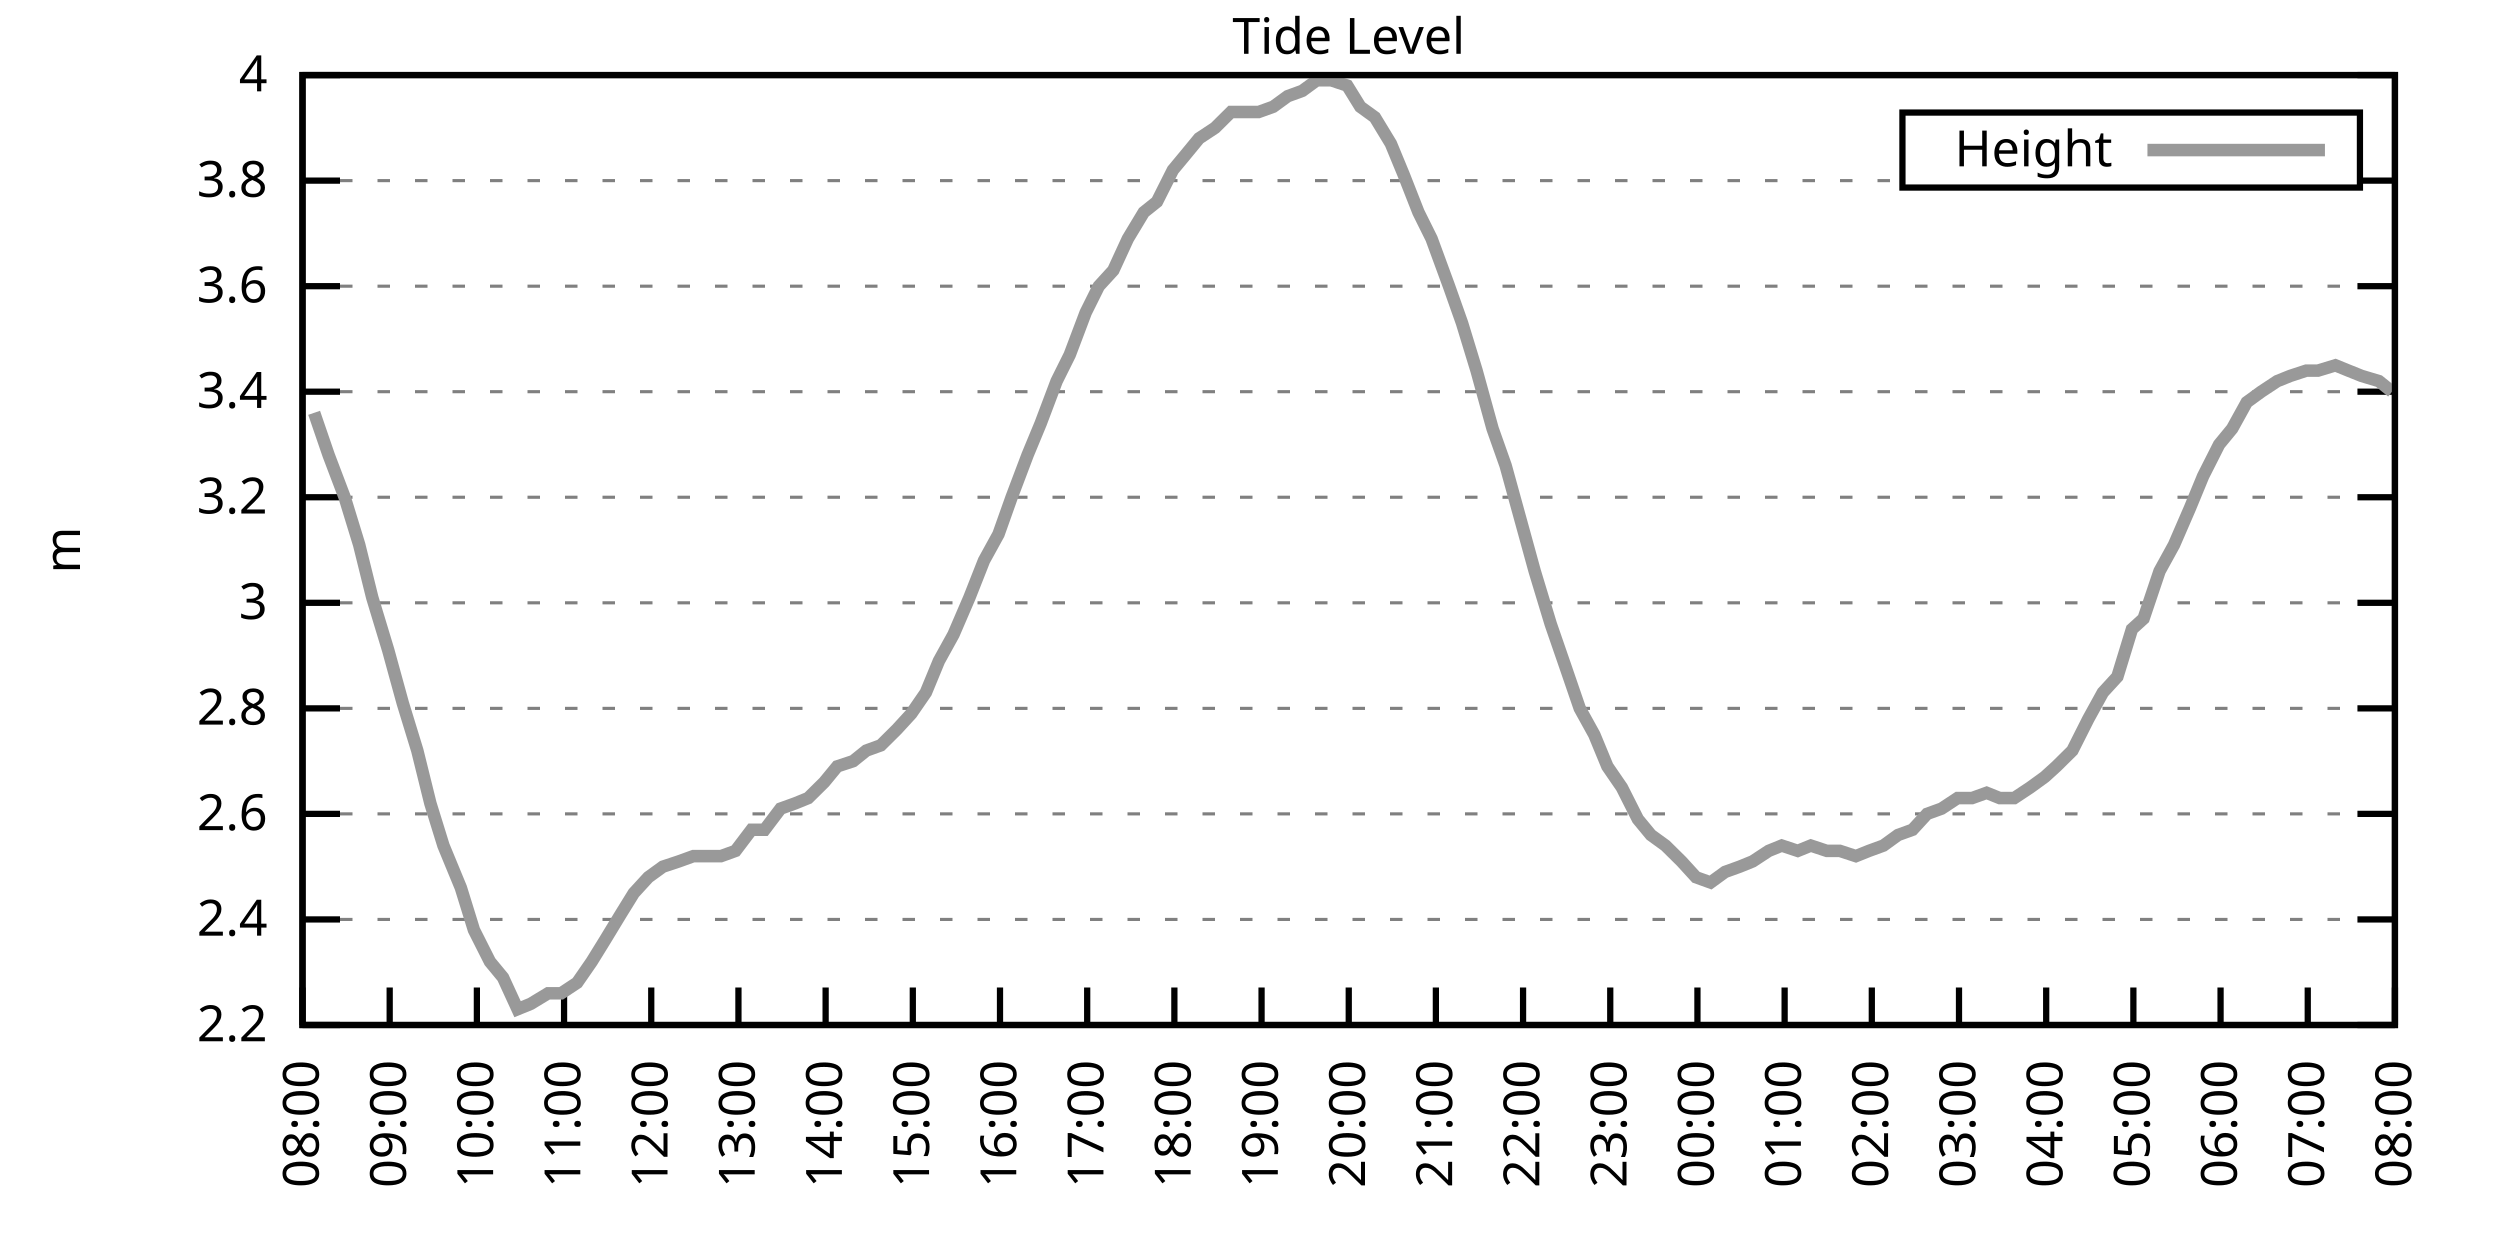
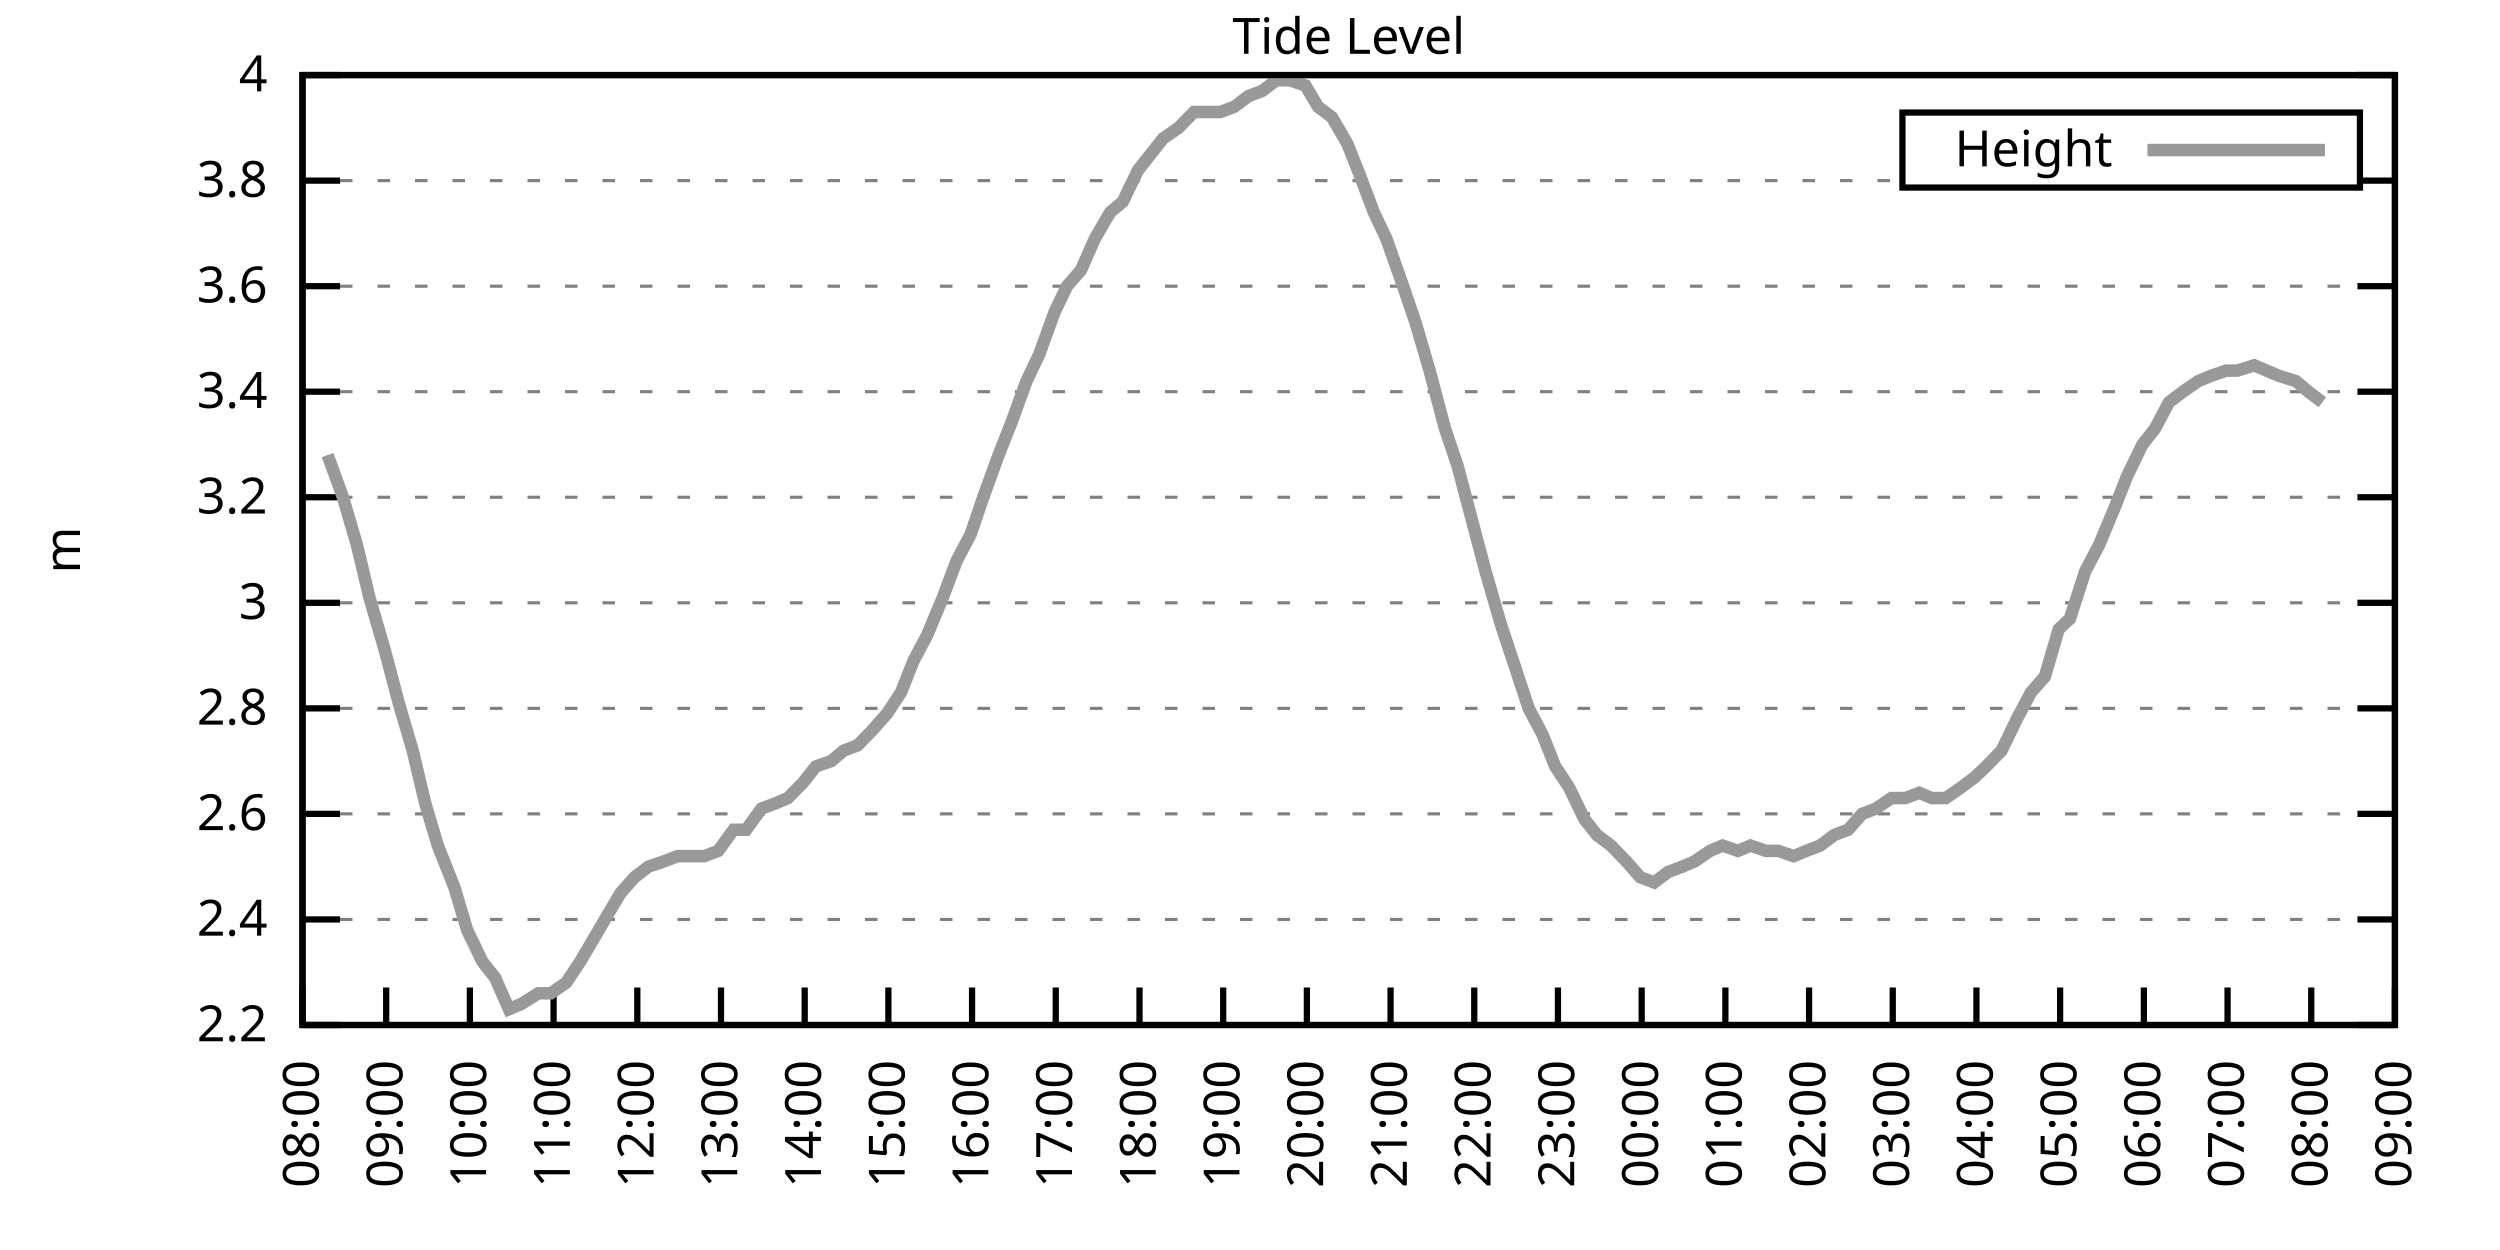
<svg xmlns="http://www.w3.org/2000/svg" xmlns:xlink="http://www.w3.org/1999/xlink" width="400" height="200" viewBox="0 0 400 200">
  <g id="gnuplot_canvas">
    <rect x="0" y="0" width="400" height="200" fill="none" />
    <defs>
      <circle id="gpDot" r="0.5" stroke-width="0.5" stroke="currentColor" />
      <path id="gpPt0" stroke-width="0.333" stroke="currentColor" d="M-1,0 h2 M0,-1 v2" />
      <path id="gpPt1" stroke-width="0.333" stroke="currentColor" d="M-1,-1 L1,1 M1,-1 L-1,1" />
      <path id="gpPt2" stroke-width="0.333" stroke="currentColor" d="M-1,0 L1,0 M0,-1 L0,1 M-1,-1 L1,1 M-1,1 L1,-1" />
      <rect id="gpPt3" stroke-width="0.333" stroke="currentColor" x="-1" y="-1" width="2" height="2" />
      <rect id="gpPt4" stroke-width="0.333" stroke="currentColor" fill="currentColor" x="-1" y="-1" width="2" height="2" />
      <circle id="gpPt5" stroke-width="0.333" stroke="currentColor" cx="0" cy="0" r="1" />
      <use xlink:href="#gpPt5" id="gpPt6" fill="currentColor" stroke="none" />
      <path id="gpPt7" stroke-width="0.333" stroke="currentColor" d="M0,-1.33 L-1.33,0.67 L1.33,0.67 z" />
      <use xlink:href="#gpPt7" id="gpPt8" fill="currentColor" stroke="none" />
      <use xlink:href="#gpPt7" id="gpPt9" stroke="currentColor" transform="rotate(180)" />
      <use xlink:href="#gpPt9" id="gpPt10" fill="currentColor" stroke="none" />
      <use xlink:href="#gpPt3" id="gpPt11" stroke="currentColor" transform="rotate(45)" />
      <use xlink:href="#gpPt11" id="gpPt12" fill="currentColor" stroke="none" />
      <path id="gpPt13" stroke-width="0.333" stroke="currentColor" d="M0,1.330 L1.265,0.411 L0.782,-1.067 L-0.782,-1.076 L-1.265,0.411 z" />
      <use xlink:href="#gpPt13" id="gpPt14" fill="currentColor" stroke="none" />
      <filter id="textbox" filterUnits="objectBoundingBox" x="0" y="0" height="1" width="1">
        <feFlood flood-color="white" flood-opacity="1" result="bgnd" />
        <feComposite in="SourceGraphic" in2="bgnd" operator="atop" />
      </filter>
      <filter id="greybox" filterUnits="objectBoundingBox" x="0" y="0" height="1" width="1">
        <feFlood flood-color="lightgrey" flood-opacity="1" result="grey" />
        <feComposite in="SourceGraphic" in2="grey" operator="atop" />
      </filter>
    </defs>
    <g fill="none" color="white" stroke="currentColor" stroke-width="1.00" stroke-linecap="butt" stroke-linejoin="miter">
</g>
    <g fill="none" color="black" stroke="currentColor" stroke-width="1.00" stroke-linecap="butt" stroke-linejoin="miter">
      <g stroke="none" shape-rendering="crispEdges">
        <polygon fill="rgb(255, 255, 255)" points="48.40,164.00 383.18,164.00 383.18,12.02 48.40,12.02 " />
      </g>
    </g>
    <g fill="none" color="black" stroke="currentColor" stroke-width="1.00" stroke-linecap="butt" stroke-linejoin="miter">
</g>
    <g fill="none" color="black" stroke="black" stroke-width="0.50" stroke-linecap="butt" stroke-linejoin="miter">
</g>
    <g fill="none" color="gray" stroke="currentColor" stroke-width="0.50" stroke-linecap="butt" stroke-linejoin="miter">
      <path stroke="gray" stroke-dasharray="2,4" class="gridline" d="M48.40,164.00 L383.19,164.00  " />
    </g>
    <g fill="none" color="gray" stroke="gray" stroke-width="1.00" stroke-linecap="butt" stroke-linejoin="miter">
</g>
    <g fill="none" color="black" stroke="currentColor" stroke-width="1.00" stroke-linecap="butt" stroke-linejoin="miter">
      <path stroke="black" d="M48.40,164.00 L54.40,164.00 M383.19,164.00 L377.19,164.00  " />
      <g transform="translate(42.80,166.60)" stroke="none" fill="black" font-family="Sans" font-size="8.00" text-anchor="end">
        <text>
          <tspan font-family="Sans"> 2.2</tspan>
        </text>
      </g>
    </g>
    <g fill="none" color="black" stroke="currentColor" stroke-width="1.00" stroke-linecap="butt" stroke-linejoin="miter">
</g>
    <g fill="none" color="black" stroke="black" stroke-width="0.50" stroke-linecap="butt" stroke-linejoin="miter">
</g>
    <g fill="none" color="gray" stroke="currentColor" stroke-width="0.50" stroke-linecap="butt" stroke-linejoin="miter">
      <path stroke="gray" stroke-dasharray="2,4" class="gridline" d="M48.40,147.11 L383.19,147.11  " />
    </g>
    <g fill="none" color="gray" stroke="gray" stroke-width="1.00" stroke-linecap="butt" stroke-linejoin="miter">
</g>
    <g fill="none" color="black" stroke="currentColor" stroke-width="1.00" stroke-linecap="butt" stroke-linejoin="miter">
      <path stroke="black" d="M48.40,147.11 L54.40,147.11 M383.19,147.11 L377.19,147.11  " />
      <g transform="translate(42.80,149.71)" stroke="none" fill="black" font-family="Sans" font-size="8.00" text-anchor="end">
        <text>
          <tspan font-family="Sans"> 2.4</tspan>
        </text>
      </g>
    </g>
    <g fill="none" color="black" stroke="currentColor" stroke-width="1.00" stroke-linecap="butt" stroke-linejoin="miter">
</g>
    <g fill="none" color="black" stroke="black" stroke-width="0.50" stroke-linecap="butt" stroke-linejoin="miter">
</g>
    <g fill="none" color="gray" stroke="currentColor" stroke-width="0.50" stroke-linecap="butt" stroke-linejoin="miter">
      <path stroke="gray" stroke-dasharray="2,4" class="gridline" d="M48.40,130.22 L383.19,130.22  " />
    </g>
    <g fill="none" color="gray" stroke="gray" stroke-width="1.00" stroke-linecap="butt" stroke-linejoin="miter">
</g>
    <g fill="none" color="black" stroke="currentColor" stroke-width="1.00" stroke-linecap="butt" stroke-linejoin="miter">
      <path stroke="black" d="M48.40,130.22 L54.40,130.22 M383.19,130.22 L377.19,130.22  " />
      <g transform="translate(42.80,132.82)" stroke="none" fill="black" font-family="Sans" font-size="8.00" text-anchor="end">
        <text>
          <tspan font-family="Sans"> 2.6</tspan>
        </text>
      </g>
    </g>
    <g fill="none" color="black" stroke="currentColor" stroke-width="1.00" stroke-linecap="butt" stroke-linejoin="miter">
</g>
    <g fill="none" color="black" stroke="black" stroke-width="0.50" stroke-linecap="butt" stroke-linejoin="miter">
</g>
    <g fill="none" color="gray" stroke="currentColor" stroke-width="0.50" stroke-linecap="butt" stroke-linejoin="miter">
      <path stroke="gray" stroke-dasharray="2,4" class="gridline" d="M48.40,113.34 L383.19,113.34  " />
    </g>
    <g fill="none" color="gray" stroke="gray" stroke-width="1.00" stroke-linecap="butt" stroke-linejoin="miter">
</g>
    <g fill="none" color="black" stroke="currentColor" stroke-width="1.00" stroke-linecap="butt" stroke-linejoin="miter">
      <path stroke="black" d="M48.40,113.34 L54.40,113.34 M383.19,113.34 L377.19,113.34  " />
      <g transform="translate(42.80,115.94)" stroke="none" fill="black" font-family="Sans" font-size="8.00" text-anchor="end">
        <text>
          <tspan font-family="Sans"> 2.8</tspan>
        </text>
      </g>
    </g>
    <g fill="none" color="black" stroke="currentColor" stroke-width="1.00" stroke-linecap="butt" stroke-linejoin="miter">
</g>
    <g fill="none" color="black" stroke="black" stroke-width="0.50" stroke-linecap="butt" stroke-linejoin="miter">
</g>
    <g fill="none" color="gray" stroke="currentColor" stroke-width="0.50" stroke-linecap="butt" stroke-linejoin="miter">
      <path stroke="gray" stroke-dasharray="2,4" class="gridline" d="M48.40,96.45 L383.19,96.45  " />
    </g>
    <g fill="none" color="gray" stroke="gray" stroke-width="1.00" stroke-linecap="butt" stroke-linejoin="miter">
</g>
    <g fill="none" color="black" stroke="currentColor" stroke-width="1.00" stroke-linecap="butt" stroke-linejoin="miter">
      <path stroke="black" d="M48.40,96.45 L54.40,96.45 M383.19,96.45 L377.19,96.45  " />
      <g transform="translate(42.80,99.05)" stroke="none" fill="black" font-family="Sans" font-size="8.00" text-anchor="end">
        <text>
          <tspan font-family="Sans"> 3</tspan>
        </text>
      </g>
    </g>
    <g fill="none" color="black" stroke="currentColor" stroke-width="1.00" stroke-linecap="butt" stroke-linejoin="miter">
</g>
    <g fill="none" color="black" stroke="black" stroke-width="0.50" stroke-linecap="butt" stroke-linejoin="miter">
</g>
    <g fill="none" color="gray" stroke="currentColor" stroke-width="0.50" stroke-linecap="butt" stroke-linejoin="miter">
      <path stroke="gray" stroke-dasharray="2,4" class="gridline" d="M48.40,79.56 L383.19,79.56  " />
    </g>
    <g fill="none" color="gray" stroke="gray" stroke-width="1.00" stroke-linecap="butt" stroke-linejoin="miter">
</g>
    <g fill="none" color="black" stroke="currentColor" stroke-width="1.00" stroke-linecap="butt" stroke-linejoin="miter">
      <path stroke="black" d="M48.40,79.56 L54.40,79.56 M383.19,79.56 L377.19,79.56  " />
      <g transform="translate(42.80,82.16)" stroke="none" fill="black" font-family="Sans" font-size="8.00" text-anchor="end">
        <text>
          <tspan font-family="Sans"> 3.2</tspan>
        </text>
      </g>
    </g>
    <g fill="none" color="black" stroke="currentColor" stroke-width="1.00" stroke-linecap="butt" stroke-linejoin="miter">
</g>
    <g fill="none" color="black" stroke="black" stroke-width="0.50" stroke-linecap="butt" stroke-linejoin="miter">
</g>
    <g fill="none" color="gray" stroke="currentColor" stroke-width="0.50" stroke-linecap="butt" stroke-linejoin="miter">
      <path stroke="gray" stroke-dasharray="2,4" class="gridline" d="M48.40,62.67 L383.19,62.67  " />
    </g>
    <g fill="none" color="gray" stroke="gray" stroke-width="1.00" stroke-linecap="butt" stroke-linejoin="miter">
</g>
    <g fill="none" color="black" stroke="currentColor" stroke-width="1.00" stroke-linecap="butt" stroke-linejoin="miter">
      <path stroke="black" d="M48.40,62.67 L54.40,62.67 M383.19,62.67 L377.19,62.67  " />
      <g transform="translate(42.80,65.27)" stroke="none" fill="black" font-family="Sans" font-size="8.00" text-anchor="end">
        <text>
          <tspan font-family="Sans"> 3.4</tspan>
        </text>
      </g>
    </g>
    <g fill="none" color="black" stroke="currentColor" stroke-width="1.00" stroke-linecap="butt" stroke-linejoin="miter">
</g>
    <g fill="none" color="black" stroke="black" stroke-width="0.50" stroke-linecap="butt" stroke-linejoin="miter">
</g>
    <g fill="none" color="gray" stroke="currentColor" stroke-width="0.50" stroke-linecap="butt" stroke-linejoin="miter">
      <path stroke="gray" stroke-dasharray="2,4" class="gridline" d="M48.40,45.79 L383.19,45.79  " />
    </g>
    <g fill="none" color="gray" stroke="gray" stroke-width="1.00" stroke-linecap="butt" stroke-linejoin="miter">
</g>
    <g fill="none" color="black" stroke="currentColor" stroke-width="1.00" stroke-linecap="butt" stroke-linejoin="miter">
      <path stroke="black" d="M48.40,45.79 L54.40,45.79 M383.19,45.79 L377.19,45.79  " />
      <g transform="translate(42.80,48.39)" stroke="none" fill="black" font-family="Sans" font-size="8.00" text-anchor="end">
        <text>
          <tspan font-family="Sans"> 3.6</tspan>
        </text>
      </g>
    </g>
    <g fill="none" color="black" stroke="currentColor" stroke-width="1.00" stroke-linecap="butt" stroke-linejoin="miter">
</g>
    <g fill="none" color="black" stroke="black" stroke-width="0.50" stroke-linecap="butt" stroke-linejoin="miter">
</g>
    <g fill="none" color="gray" stroke="currentColor" stroke-width="0.50" stroke-linecap="butt" stroke-linejoin="miter">
      <path stroke="gray" stroke-dasharray="2,4" class="gridline" d="M48.40,28.90 L304.39,28.90 M377.59,28.90 L383.19,28.90  " />
    </g>
    <g fill="none" color="gray" stroke="gray" stroke-width="1.00" stroke-linecap="butt" stroke-linejoin="miter">
</g>
    <g fill="none" color="black" stroke="currentColor" stroke-width="1.00" stroke-linecap="butt" stroke-linejoin="miter">
      <path stroke="black" d="M48.40,28.90 L54.40,28.90 M383.19,28.90 L377.19,28.90  " />
      <g transform="translate(42.80,31.50)" stroke="none" fill="black" font-family="Sans" font-size="8.00" text-anchor="end">
        <text>
          <tspan font-family="Sans"> 3.8</tspan>
        </text>
      </g>
    </g>
    <g fill="none" color="black" stroke="currentColor" stroke-width="1.00" stroke-linecap="butt" stroke-linejoin="miter">
</g>
    <g fill="none" color="black" stroke="black" stroke-width="0.50" stroke-linecap="butt" stroke-linejoin="miter">
</g>
    <g fill="none" color="gray" stroke="currentColor" stroke-width="0.50" stroke-linecap="butt" stroke-linejoin="miter">
      <path stroke="gray" stroke-dasharray="2,4" class="gridline" d="M48.40,12.01 L383.19,12.01  " />
    </g>
    <g fill="none" color="gray" stroke="gray" stroke-width="1.00" stroke-linecap="butt" stroke-linejoin="miter">
</g>
    <g fill="none" color="black" stroke="currentColor" stroke-width="1.00" stroke-linecap="butt" stroke-linejoin="miter">
      <path stroke="black" d="M48.40,12.01 L54.40,12.01 M383.19,12.01 L377.19,12.01  " />
      <g transform="translate(42.80,14.61)" stroke="none" fill="black" font-family="Sans" font-size="8.00" text-anchor="end">
        <text>
          <tspan font-family="Sans"> 4</tspan>
        </text>
      </g>
    </g>
    <g fill="none" color="black" stroke="currentColor" stroke-width="1.00" stroke-linecap="butt" stroke-linejoin="miter">
      <path stroke="black" d="M48.40,164.00 L48.40,158.00  " />
      <g transform="translate(51.00,169.60) rotate(270.00)" stroke="none" fill="black" font-family="Sans" font-size="8.00" text-anchor="end">
        <text>
          <tspan font-family="Sans">08:00</tspan>
        </text>
      </g>
    </g>
    <g fill="none" color="black" stroke="currentColor" stroke-width="1.00" stroke-linecap="butt" stroke-linejoin="miter">
-       <path stroke="black" d="M62.35,164.00 L62.35,158.00  " />
-       <g transform="translate(64.95,169.60) rotate(270.00)" stroke="none" fill="black" font-family="Sans" font-size="8.00" text-anchor="end">
+       <path stroke="black" d="M61.79,164.00 L61.79,158.00  " />
+       <g transform="translate(64.39,169.60) rotate(270.00)" stroke="none" fill="black" font-family="Sans" font-size="8.00" text-anchor="end">
        <text>
          <tspan font-family="Sans">09:00</tspan>
        </text>
      </g>
    </g>
    <g fill="none" color="black" stroke="currentColor" stroke-width="1.00" stroke-linecap="butt" stroke-linejoin="miter">
-       <path stroke="black" d="M76.30,164.00 L76.30,158.00  " />
-       <g transform="translate(78.90,169.60) rotate(270.00)" stroke="none" fill="black" font-family="Sans" font-size="8.00" text-anchor="end">
+       <path stroke="black" d="M75.18,164.00 L75.18,158.00  " />
+       <g transform="translate(77.78,169.60) rotate(270.00)" stroke="none" fill="black" font-family="Sans" font-size="8.00" text-anchor="end">
        <text>
          <tspan font-family="Sans">10:00</tspan>
        </text>
      </g>
    </g>
    <g fill="none" color="black" stroke="currentColor" stroke-width="1.00" stroke-linecap="butt" stroke-linejoin="miter">
-       <path stroke="black" d="M90.25,164.00 L90.25,158.00  " />
-       <g transform="translate(92.85,169.60) rotate(270.00)" stroke="none" fill="black" font-family="Sans" font-size="8.00" text-anchor="end">
+       <path stroke="black" d="M88.57,164.00 L88.57,158.00  " />
+       <g transform="translate(91.17,169.60) rotate(270.00)" stroke="none" fill="black" font-family="Sans" font-size="8.00" text-anchor="end">
        <text>
          <tspan font-family="Sans">11:00</tspan>
        </text>
      </g>
    </g>
    <g fill="none" color="black" stroke="currentColor" stroke-width="1.00" stroke-linecap="butt" stroke-linejoin="miter">
-       <path stroke="black" d="M104.20,164.00 L104.20,158.00  " />
-       <g transform="translate(106.80,169.60) rotate(270.00)" stroke="none" fill="black" font-family="Sans" font-size="8.00" text-anchor="end">
+       <path stroke="black" d="M101.97,164.00 L101.97,158.00  " />
+       <g transform="translate(104.57,169.60) rotate(270.00)" stroke="none" fill="black" font-family="Sans" font-size="8.00" text-anchor="end">
        <text>
          <tspan font-family="Sans">12:00</tspan>
        </text>
      </g>
    </g>
    <g fill="none" color="black" stroke="currentColor" stroke-width="1.00" stroke-linecap="butt" stroke-linejoin="miter">
-       <path stroke="black" d="M118.15,164.00 L118.15,158.00  " />
-       <g transform="translate(120.75,169.60) rotate(270.00)" stroke="none" fill="black" font-family="Sans" font-size="8.00" text-anchor="end">
+       <path stroke="black" d="M115.36,164.00 L115.36,158.00  " />
+       <g transform="translate(117.96,169.60) rotate(270.00)" stroke="none" fill="black" font-family="Sans" font-size="8.00" text-anchor="end">
        <text>
          <tspan font-family="Sans">13:00</tspan>
        </text>
      </g>
    </g>
    <g fill="none" color="black" stroke="currentColor" stroke-width="1.00" stroke-linecap="butt" stroke-linejoin="miter">
-       <path stroke="black" d="M132.10,164.00 L132.10,158.00  " />
-       <g transform="translate(134.70,169.60) rotate(270.00)" stroke="none" fill="black" font-family="Sans" font-size="8.00" text-anchor="end">
+       <path stroke="black" d="M128.75,164.00 L128.75,158.00  " />
+       <g transform="translate(131.35,169.60) rotate(270.00)" stroke="none" fill="black" font-family="Sans" font-size="8.00" text-anchor="end">
        <text>
          <tspan font-family="Sans">14:00</tspan>
        </text>
      </g>
    </g>
    <g fill="none" color="black" stroke="currentColor" stroke-width="1.00" stroke-linecap="butt" stroke-linejoin="miter">
-       <path stroke="black" d="M146.05,164.00 L146.05,158.00  " />
-       <g transform="translate(148.65,169.60) rotate(270.00)" stroke="none" fill="black" font-family="Sans" font-size="8.00" text-anchor="end">
+       <path stroke="black" d="M142.14,164.00 L142.14,158.00  " />
+       <g transform="translate(144.74,169.60) rotate(270.00)" stroke="none" fill="black" font-family="Sans" font-size="8.00" text-anchor="end">
        <text>
          <tspan font-family="Sans">15:00</tspan>
        </text>
      </g>
    </g>
    <g fill="none" color="black" stroke="currentColor" stroke-width="1.00" stroke-linecap="butt" stroke-linejoin="miter">
-       <path stroke="black" d="M160.00,164.00 L160.00,158.00  " />
-       <g transform="translate(162.60,169.60) rotate(270.00)" stroke="none" fill="black" font-family="Sans" font-size="8.00" text-anchor="end">
+       <path stroke="black" d="M155.53,164.00 L155.53,158.00  " />
+       <g transform="translate(158.13,169.60) rotate(270.00)" stroke="none" fill="black" font-family="Sans" font-size="8.00" text-anchor="end">
        <text>
          <tspan font-family="Sans">16:00</tspan>
        </text>
      </g>
    </g>
    <g fill="none" color="black" stroke="currentColor" stroke-width="1.00" stroke-linecap="butt" stroke-linejoin="miter">
-       <path stroke="black" d="M173.95,164.00 L173.95,158.00  " />
-       <g transform="translate(176.55,169.60) rotate(270.00)" stroke="none" fill="black" font-family="Sans" font-size="8.00" text-anchor="end">
+       <path stroke="black" d="M168.92,164.00 L168.92,158.00  " />
+       <g transform="translate(171.52,169.60) rotate(270.00)" stroke="none" fill="black" font-family="Sans" font-size="8.00" text-anchor="end">
        <text>
          <tspan font-family="Sans">17:00</tspan>
        </text>
      </g>
    </g>
    <g fill="none" color="black" stroke="currentColor" stroke-width="1.00" stroke-linecap="butt" stroke-linejoin="miter">
-       <path stroke="black" d="M187.90,164.00 L187.90,158.00  " />
-       <g transform="translate(190.50,169.60) rotate(270.00)" stroke="none" fill="black" font-family="Sans" font-size="8.00" text-anchor="end">
+       <path stroke="black" d="M182.32,164.00 L182.32,158.00  " />
+       <g transform="translate(184.92,169.60) rotate(270.00)" stroke="none" fill="black" font-family="Sans" font-size="8.00" text-anchor="end">
        <text>
          <tspan font-family="Sans">18:00</tspan>
        </text>
      </g>
    </g>
    <g fill="none" color="black" stroke="currentColor" stroke-width="1.00" stroke-linecap="butt" stroke-linejoin="miter">
-       <path stroke="black" d="M201.85,164.00 L201.85,158.00  " />
-       <g transform="translate(204.45,169.60) rotate(270.00)" stroke="none" fill="black" font-family="Sans" font-size="8.00" text-anchor="end">
+       <path stroke="black" d="M195.71,164.00 L195.71,158.00  " />
+       <g transform="translate(198.31,169.60) rotate(270.00)" stroke="none" fill="black" font-family="Sans" font-size="8.00" text-anchor="end">
        <text>
          <tspan font-family="Sans">19:00</tspan>
        </text>
      </g>
    </g>
    <g fill="none" color="black" stroke="currentColor" stroke-width="1.00" stroke-linecap="butt" stroke-linejoin="miter">
-       <path stroke="black" d="M215.80,164.00 L215.80,158.00  " />
-       <g transform="translate(218.40,169.60) rotate(270.00)" stroke="none" fill="black" font-family="Sans" font-size="8.00" text-anchor="end">
+       <path stroke="black" d="M209.10,164.00 L209.10,158.00  " />
+       <g transform="translate(211.70,169.60) rotate(270.00)" stroke="none" fill="black" font-family="Sans" font-size="8.00" text-anchor="end">
        <text>
          <tspan font-family="Sans">20:00</tspan>
        </text>
      </g>
    </g>
    <g fill="none" color="black" stroke="currentColor" stroke-width="1.00" stroke-linecap="butt" stroke-linejoin="miter">
-       <path stroke="black" d="M229.74,164.00 L229.74,158.00  " />
-       <g transform="translate(232.34,169.60) rotate(270.00)" stroke="none" fill="black" font-family="Sans" font-size="8.00" text-anchor="end">
+       <path stroke="black" d="M222.49,164.00 L222.49,158.00  " />
+       <g transform="translate(225.09,169.60) rotate(270.00)" stroke="none" fill="black" font-family="Sans" font-size="8.00" text-anchor="end">
        <text>
          <tspan font-family="Sans">21:00</tspan>
        </text>
      </g>
    </g>
    <g fill="none" color="black" stroke="currentColor" stroke-width="1.00" stroke-linecap="butt" stroke-linejoin="miter">
-       <path stroke="black" d="M243.69,164.00 L243.69,158.00  " />
-       <g transform="translate(246.29,169.60) rotate(270.00)" stroke="none" fill="black" font-family="Sans" font-size="8.00" text-anchor="end">
+       <path stroke="black" d="M235.88,164.00 L235.88,158.00  " />
+       <g transform="translate(238.48,169.60) rotate(270.00)" stroke="none" fill="black" font-family="Sans" font-size="8.00" text-anchor="end">
        <text>
          <tspan font-family="Sans">22:00</tspan>
        </text>
      </g>
    </g>
    <g fill="none" color="black" stroke="currentColor" stroke-width="1.00" stroke-linecap="butt" stroke-linejoin="miter">
-       <path stroke="black" d="M257.64,164.00 L257.64,158.00  " />
-       <g transform="translate(260.24,169.60) rotate(270.00)" stroke="none" fill="black" font-family="Sans" font-size="8.00" text-anchor="end">
+       <path stroke="black" d="M249.27,164.00 L249.27,158.00  " />
+       <g transform="translate(251.87,169.60) rotate(270.00)" stroke="none" fill="black" font-family="Sans" font-size="8.00" text-anchor="end">
        <text>
          <tspan font-family="Sans">23:00</tspan>
        </text>
      </g>
    </g>
    <g fill="none" color="black" stroke="currentColor" stroke-width="1.00" stroke-linecap="butt" stroke-linejoin="miter">
-       <path stroke="black" d="M271.59,164.00 L271.59,158.00  " />
-       <g transform="translate(274.19,169.60) rotate(270.00)" stroke="none" fill="black" font-family="Sans" font-size="8.00" text-anchor="end">
+       <path stroke="black" d="M262.67,164.00 L262.67,158.00  " />
+       <g transform="translate(265.27,169.60) rotate(270.00)" stroke="none" fill="black" font-family="Sans" font-size="8.00" text-anchor="end">
        <text>
          <tspan font-family="Sans">00:00</tspan>
        </text>
      </g>
    </g>
    <g fill="none" color="black" stroke="currentColor" stroke-width="1.00" stroke-linecap="butt" stroke-linejoin="miter">
-       <path stroke="black" d="M285.54,164.00 L285.54,158.00  " />
-       <g transform="translate(288.14,169.60) rotate(270.00)" stroke="none" fill="black" font-family="Sans" font-size="8.00" text-anchor="end">
+       <path stroke="black" d="M276.06,164.00 L276.06,158.00  " />
+       <g transform="translate(278.66,169.60) rotate(270.00)" stroke="none" fill="black" font-family="Sans" font-size="8.00" text-anchor="end">
        <text>
          <tspan font-family="Sans">01:00</tspan>
        </text>
      </g>
    </g>
    <g fill="none" color="black" stroke="currentColor" stroke-width="1.00" stroke-linecap="butt" stroke-linejoin="miter">
-       <path stroke="black" d="M299.49,164.00 L299.49,158.00  " />
-       <g transform="translate(302.09,169.60) rotate(270.00)" stroke="none" fill="black" font-family="Sans" font-size="8.00" text-anchor="end">
+       <path stroke="black" d="M289.45,164.00 L289.45,158.00  " />
+       <g transform="translate(292.05,169.60) rotate(270.00)" stroke="none" fill="black" font-family="Sans" font-size="8.00" text-anchor="end">
        <text>
          <tspan font-family="Sans">02:00</tspan>
        </text>
      </g>
    </g>
    <g fill="none" color="black" stroke="currentColor" stroke-width="1.00" stroke-linecap="butt" stroke-linejoin="miter">
-       <path stroke="black" d="M313.44,164.00 L313.44,158.00  " />
-       <g transform="translate(316.04,169.60) rotate(270.00)" stroke="none" fill="black" font-family="Sans" font-size="8.00" text-anchor="end">
+       <path stroke="black" d="M302.84,164.00 L302.84,158.00  " />
+       <g transform="translate(305.44,169.60) rotate(270.00)" stroke="none" fill="black" font-family="Sans" font-size="8.00" text-anchor="end">
        <text>
          <tspan font-family="Sans">03:00</tspan>
        </text>
      </g>
    </g>
    <g fill="none" color="black" stroke="currentColor" stroke-width="1.00" stroke-linecap="butt" stroke-linejoin="miter">
-       <path stroke="black" d="M327.39,164.00 L327.39,158.00  " />
-       <g transform="translate(329.99,169.60) rotate(270.00)" stroke="none" fill="black" font-family="Sans" font-size="8.00" text-anchor="end">
+       <path stroke="black" d="M316.23,164.00 L316.23,158.00  " />
+       <g transform="translate(318.83,169.60) rotate(270.00)" stroke="none" fill="black" font-family="Sans" font-size="8.00" text-anchor="end">
        <text>
          <tspan font-family="Sans">04:00</tspan>
        </text>
      </g>
    </g>
    <g fill="none" color="black" stroke="currentColor" stroke-width="1.00" stroke-linecap="butt" stroke-linejoin="miter">
-       <path stroke="black" d="M341.34,164.00 L341.34,158.00  " />
-       <g transform="translate(343.94,169.60) rotate(270.00)" stroke="none" fill="black" font-family="Sans" font-size="8.00" text-anchor="end">
+       <path stroke="black" d="M329.62,164.00 L329.62,158.00  " />
+       <g transform="translate(332.22,169.60) rotate(270.00)" stroke="none" fill="black" font-family="Sans" font-size="8.00" text-anchor="end">
        <text>
          <tspan font-family="Sans">05:00</tspan>
        </text>
      </g>
    </g>
    <g fill="none" color="black" stroke="currentColor" stroke-width="1.00" stroke-linecap="butt" stroke-linejoin="miter">
-       <path stroke="black" d="M355.29,164.00 L355.29,158.00  " />
-       <g transform="translate(357.89,169.60) rotate(270.00)" stroke="none" fill="black" font-family="Sans" font-size="8.00" text-anchor="end">
+       <path stroke="black" d="M343.02,164.00 L343.02,158.00  " />
+       <g transform="translate(345.62,169.60) rotate(270.00)" stroke="none" fill="black" font-family="Sans" font-size="8.00" text-anchor="end">
        <text>
          <tspan font-family="Sans">06:00</tspan>
        </text>
      </g>
    </g>
    <g fill="none" color="black" stroke="currentColor" stroke-width="1.00" stroke-linecap="butt" stroke-linejoin="miter">
-       <path stroke="black" d="M369.24,164.00 L369.24,158.00  " />
-       <g transform="translate(371.84,169.60) rotate(270.00)" stroke="none" fill="black" font-family="Sans" font-size="8.00" text-anchor="end">
+       <path stroke="black" d="M356.41,164.00 L356.41,158.00  " />
+       <g transform="translate(359.01,169.60) rotate(270.00)" stroke="none" fill="black" font-family="Sans" font-size="8.00" text-anchor="end">
        <text>
          <tspan font-family="Sans">07:00</tspan>
+         </text>
+       </g>
+     </g>
+     <g fill="none" color="black" stroke="currentColor" stroke-width="1.00" stroke-linecap="butt" stroke-linejoin="miter">
+       <path stroke="black" d="M369.80,164.00 L369.80,158.00  " />
+       <g transform="translate(372.40,169.60) rotate(270.00)" stroke="none" fill="black" font-family="Sans" font-size="8.00" text-anchor="end">
+         <text>
+           <tspan font-family="Sans">08:00</tspan>
        </text>
      </g>
    </g>
    <g fill="none" color="black" stroke="currentColor" stroke-width="1.00" stroke-linecap="butt" stroke-linejoin="miter">
      <path stroke="black" d="M383.19,164.00 L383.19,158.00  " />
      <g transform="translate(385.79,169.60) rotate(270.00)" stroke="none" fill="black" font-family="Sans" font-size="8.00" text-anchor="end">
        <text>
-           <tspan font-family="Sans">08:00</tspan>
+           <tspan font-family="Sans">09:00</tspan>
        </text>
      </g>
    </g>
    <g fill="none" color="black" stroke="currentColor" stroke-width="1.00" stroke-linecap="butt" stroke-linejoin="miter">
</g>
    <g fill="none" color="black" stroke="currentColor" stroke-width="1.00" stroke-linecap="butt" stroke-linejoin="miter">
      <path stroke="black" d="M48.40,12.01 L48.40,164.00 L383.19,164.00 L383.19,12.01 L48.40,12.01 Z  " />
    </g>
    <g fill="none" color="black" stroke="currentColor" stroke-width="1.00" stroke-linecap="butt" stroke-linejoin="miter">
</g>
    <g fill="none" color="black" stroke="currentColor" stroke-width="1.00" stroke-linecap="butt" stroke-linejoin="miter">
      <path stroke="black" d="M304.39,30.01 L304.39,18.01 L377.59,18.01 L377.59,30.01 L304.39,30.01 Z  " />
    </g>
    <g id="Tide_level_plot_1">
      <g fill="none" color="white" stroke="black" stroke-width="2.00" stroke-linecap="butt" stroke-linejoin="miter">
</g>
      <g fill="none" color="black" stroke="currentColor" stroke-width="2.00" stroke-linecap="butt" stroke-linejoin="miter">
        <g transform="translate(337.99,26.61)" stroke="none" fill="black" font-family="Sans" font-size="8.00" text-anchor="end">
          <text>
            <tspan font-family="Sans">Height</tspan>
          </text>
        </g>
      </g>
      <g fill="none" color="black" stroke="currentColor" stroke-width="2.00" stroke-linecap="butt" stroke-linejoin="miter">
-         <path stroke="rgb(153, 153, 153)" d="M343.59,24.01 L371.99,24.01 M50.26,66.05 L52.58,72.81 L55.14,79.56 L57.47,87.16 L59.56,95.60 L62.12,104.05   L64.44,112.49 L66.77,120.09 L68.86,128.54 L70.95,135.29 L73.74,142.05 L75.83,148.80 L78.39,153.87 L80.48,156.40   L82.81,161.47 L84.90,160.62 L87.69,158.93 L89.78,158.93 L92.34,157.24 L94.67,153.87 L96.76,150.49 L99.32,146.27   L101.41,142.89 L103.73,140.36 L106.06,138.67 L108.62,137.82 L110.94,136.98 L113.03,136.98 L115.36,136.98 L117.68,136.14   L120.24,132.76 L122.33,132.76 L124.89,129.38 L127.22,128.54 L129.31,127.69 L131.87,125.16 L133.96,122.62 L136.51,121.78   L138.61,120.09 L140.93,119.25 L143.49,116.71 L145.81,114.18 L148.14,110.80 L150.23,105.74 L152.56,101.52 L155.11,95.60   L157.44,89.69 L159.76,85.47 L161.86,79.56 L164.41,72.81 L166.51,67.74 L169.06,60.98 L171.16,56.76 L173.71,50.01   L175.81,45.79 L178.13,43.25 L180.46,38.19 L183.01,33.96 L185.11,32.28 L187.66,27.21 L189.76,24.68 L191.85,22.14   L194.41,20.45 L196.96,17.92 L199.29,17.92 L201.38,17.92 L203.71,17.08 L206.03,15.39 L208.36,14.54 L210.68,12.85   L213.01,12.85 L215.56,13.70 L217.65,17.08 L219.98,18.77 L222.54,22.99 L224.63,28.05 L226.95,33.96 L229.05,38.19   L231.84,45.79 L233.93,51.70 L236.25,59.30 L238.81,68.58 L240.90,74.49 L243.46,83.78 L245.55,91.38 L248.11,99.83   L250.44,106.58 L252.76,113.34 L255.09,117.56 L257.18,122.62 L259.50,126.00 L262.06,131.07 L264.15,133.60 L266.48,135.29   L269.04,137.82 L271.36,140.36 L273.69,141.20 L276.01,139.51 L278.34,138.67 L280.43,137.82 L282.99,136.14 L285.08,135.29   L287.64,136.14 L289.73,135.29 L292.29,136.14 L294.38,136.14 L296.94,136.98 L299.03,136.14 L301.35,135.29 L303.68,133.60   L306.00,132.76 L308.33,130.22 L310.65,129.38 L313.21,127.69 L315.53,127.69 L317.86,126.85 L319.95,127.69 L322.28,127.69   L324.83,126.00 L327.16,124.31 L329.02,122.62 L331.58,120.09 L334.13,115.03 L336.46,110.80 L338.78,108.27 L341.11,100.67   L342.97,98.98 L345.53,91.38 L347.85,87.16 L350.41,81.25 L352.50,76.18 L355.06,71.12 L357.15,68.58 L359.48,64.36   L361.80,62.67 L364.36,60.98 L366.45,60.14 L369.01,59.30 L370.87,59.30 L373.66,58.45 L375.75,59.30 L377.84,60.14   L380.63,60.98 L382.73,62.67  " />
+         <path stroke="rgb(153, 153, 153)" d="M343.59,24.01 L371.99,24.01 M52.42,72.81 L54.87,79.56 L57.10,87.16 L59.11,95.60 L61.57,104.05 L63.80,112.49   L66.03,120.09 L68.04,128.54 L70.05,135.29 L72.73,142.05 L74.74,148.80 L77.19,153.87 L79.20,156.40 L81.43,161.47   L83.44,160.62 L86.12,158.93 L88.13,158.93 L90.58,157.24 L92.82,153.87 L94.82,150.49 L97.28,146.27 L99.29,142.89   L101.52,140.36 L103.75,138.67 L106.21,137.82 L108.44,136.98 L110.45,136.98 L112.68,136.98 L114.91,136.14 L117.37,132.76   L119.38,132.76 L121.83,129.38 L124.06,128.54 L126.07,127.69 L128.53,125.16 L130.54,122.62 L132.99,121.78 L135.00,120.09   L137.23,119.25 L139.69,116.71 L141.92,114.18 L144.15,110.80 L146.16,105.74 L148.39,101.52 L150.85,95.60 L153.08,89.69   L155.31,85.47 L157.32,79.56 L159.77,72.81 L161.78,67.74 L164.24,60.98 L166.25,56.76 L168.70,50.01 L170.71,45.79   L172.94,43.25 L175.17,38.19 L177.63,33.96 L179.64,32.28 L182.09,27.21 L184.10,24.68 L186.11,22.14 L188.57,20.45   L191.02,17.92 L193.25,17.92 L195.26,17.92 L197.49,17.08 L199.73,15.39 L201.96,14.54 L204.19,12.85 L206.42,12.85   L208.88,13.70 L210.88,17.08 L213.12,18.77 L215.57,22.99 L217.58,28.05 L219.81,33.96 L221.82,38.19 L224.50,45.79   L226.51,51.70 L228.74,59.30 L231.20,68.58 L233.20,74.49 L235.66,83.78 L237.67,91.38 L240.12,99.83 L242.36,106.58   L244.59,113.34 L246.82,117.56 L248.83,122.62 L251.06,126.00 L253.51,131.07 L255.52,133.60 L257.76,135.29 L260.21,137.82   L262.44,140.36 L264.67,141.20 L266.91,139.51 L269.14,138.67 L271.15,137.82 L273.60,136.14 L275.61,135.29 L278.07,136.14   L280.07,135.29 L282.53,136.14 L284.54,136.14 L286.99,136.98 L289.00,136.14 L291.23,135.29 L293.47,133.60 L295.70,132.76   L297.93,130.22 L300.16,129.38 L302.62,127.69 L304.85,127.69 L307.08,126.85 L309.09,127.69 L311.32,127.69 L313.78,126.00   L316.01,124.31 L317.79,122.62 L320.25,120.09 L322.70,115.03 L324.94,110.80 L327.17,108.27 L329.40,100.67 L331.19,98.98   L333.64,91.38 L335.87,87.16 L338.33,81.25 L340.34,76.18 L342.79,71.12 L344.80,68.58 L347.03,64.36 L349.26,62.67   L351.72,60.98 L353.73,60.14 L356.18,59.30 L357.97,59.30 L360.65,58.45 L362.66,59.30 L364.66,60.14 L367.34,60.98   L369.35,62.67 L371.58,64.36  " />
      </g>
    </g>
    <g fill="none" color="black" stroke="currentColor" stroke-width="2.00" stroke-linecap="butt" stroke-linejoin="miter">
</g>
    <g fill="none" color="black" stroke="black" stroke-width="1.00" stroke-linecap="butt" stroke-linejoin="miter">
</g>
    <g fill="none" color="black" stroke="currentColor" stroke-width="1.00" stroke-linecap="butt" stroke-linejoin="miter">
      <path stroke="black" d="M48.40,12.01 L48.40,164.00 L383.19,164.00 L383.19,12.01 L48.40,12.01 Z  " />
      <g transform="translate(12.80,88.01) rotate(270.00)" stroke="none" fill="black" font-family="Sans" font-size="8.00" text-anchor="middle">
        <text>
          <tspan font-family="Sans">m</tspan>
        </text>
      </g>
    </g>
    <g fill="none" color="black" stroke="currentColor" stroke-width="1.00" stroke-linecap="butt" stroke-linejoin="miter">
</g>
    <g fill="none" color="black" stroke="currentColor" stroke-width="1.00" stroke-linecap="butt" stroke-linejoin="miter">
      <g transform="translate(215.79,8.61)" stroke="none" fill="black" font-family="Sans" font-size="8.00" text-anchor="middle">
        <text>
          <tspan font-family="Sans">Tide Level</tspan>
        </text>
      </g>
    </g>
    <g fill="none" color="black" stroke="currentColor" stroke-width="1.00" stroke-linecap="butt" stroke-linejoin="miter">
</g>
  </g>
</svg>
